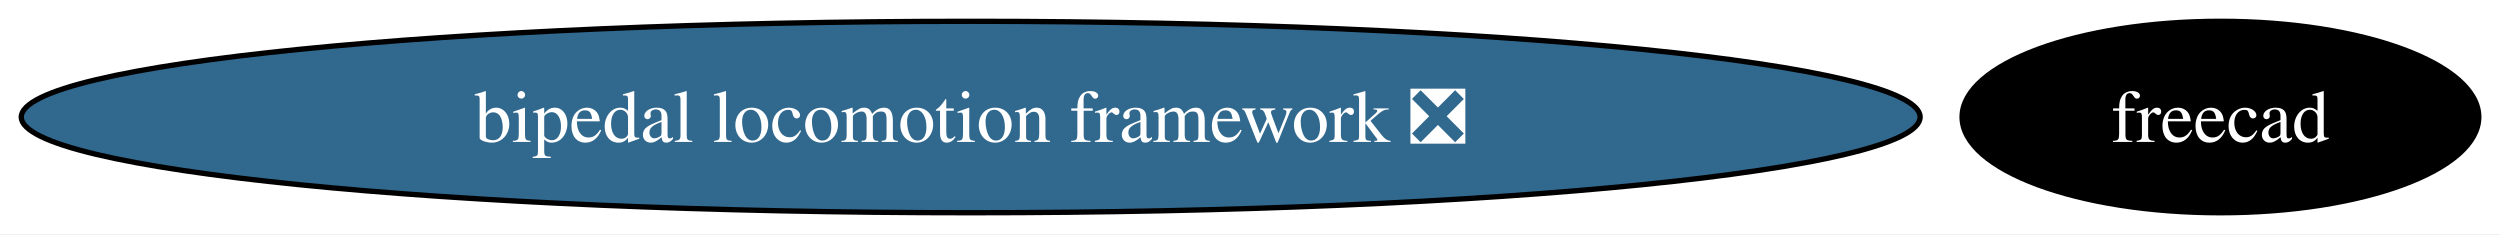
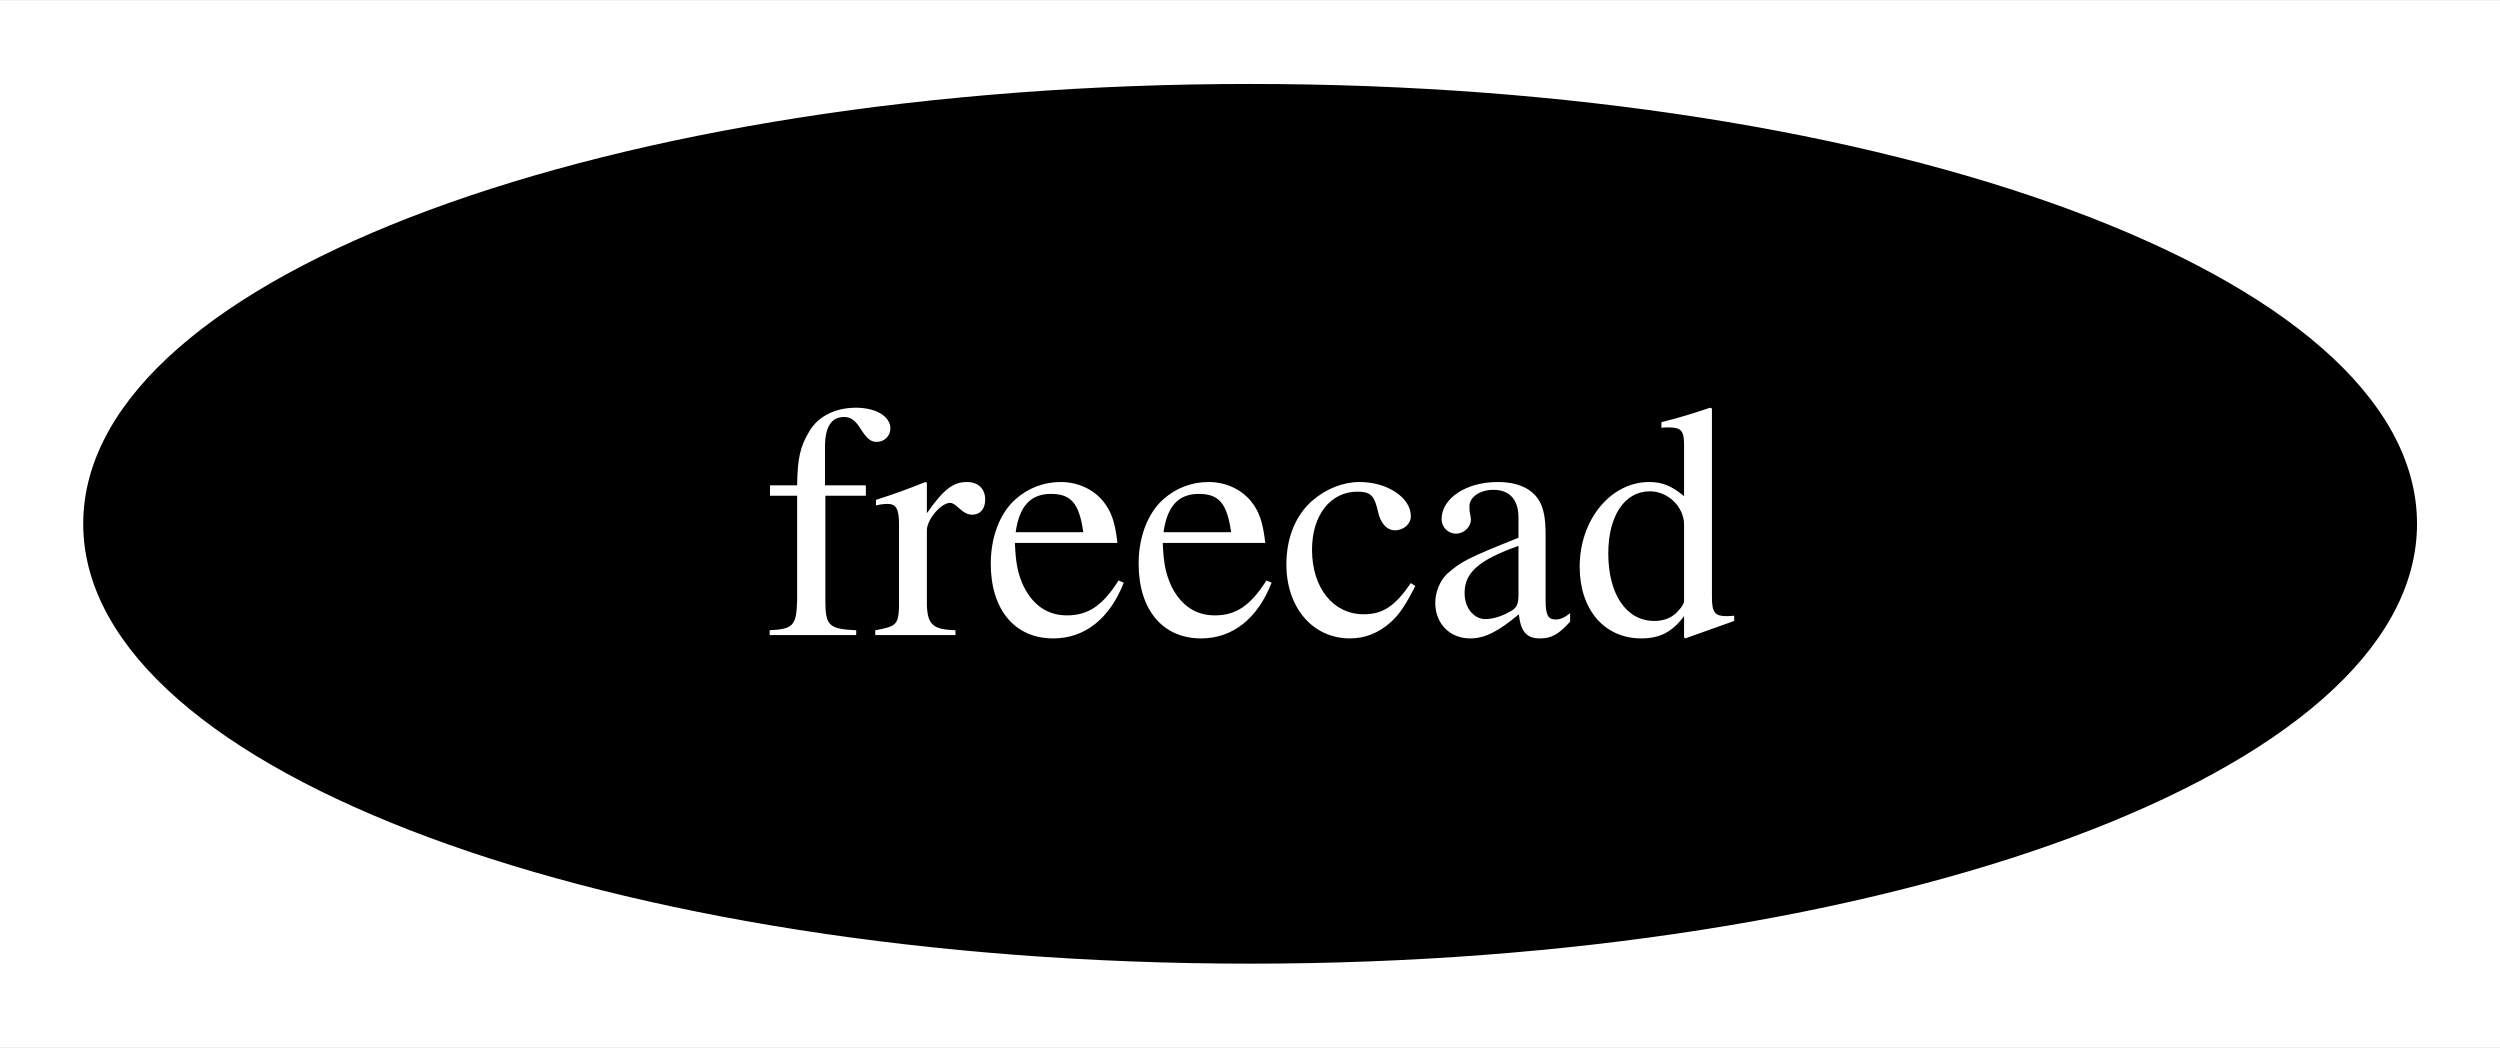
- <svg xmlns="http://www.w3.org/2000/svg" xmlns:xlink="http://www.w3.org/1999/xlink" width="470pt" height="44pt" viewBox="0.00 0.00 470.10 44.00">
+ <svg xmlns="http://www.w3.org/2000/svg" xmlns:xlink="http://www.w3.org/1999/xlink" width="105pt" height="44pt" viewBox="0.00 0.00 105.15 44.00">
  <g id="graph0" class="graph" transform="scale(1 1) rotate(0) translate(4 40)">
-     <polygon fill="white" stroke="none" points="-4,4 -4,-40 466.1,-40 466.1,4 -4,4" />
+     <polygon fill="white" stroke="none" points="-4,4 -4,-40 101.15,-40 101.15,4 -4,4" />
    <g id="node1" class="node">
      <g id="a_node1">
        <a xlink:href="https://github.com/conda-forge/freecad-feedstock" xlink:title="freecad">
-           <ellipse fill="#000000" stroke="black" cx="413.53" cy="-18" rx="48.58" ry="18" />
-           <text text-anchor="middle" x="413.53" y="-13.32" font-family="Times,serif" font-size="14.00" fill="white">freecad</text>
-         </a>
-       </g>
-     </g>
-     <g id="node2" class="node">
-       <g id="a_node2">
-         <a xlink:href="https://github.com/conda-forge/bipedal-locomotion-framework-feedstock/pull/70" xlink:title="bipedal locomotion framework ❎">
-           <ellipse fill="#31688e" stroke="black" cx="178.53" cy="-18" rx="178.53" ry="18" />
-           <text text-anchor="middle" x="178.53" y="-13.32" font-family="Times,serif" font-size="14.00" fill="white">bipedal locomotion framework ❎</text>
+           <ellipse fill="#000000" stroke="black" cx="48.58" cy="-18" rx="48.58" ry="18" />
+           <text text-anchor="middle" x="48.58" y="-13.32" font-family="Times,serif" font-size="14.00" fill="white">freecad</text>
        </a>
      </g>
    </g>
  </g>
</svg>
